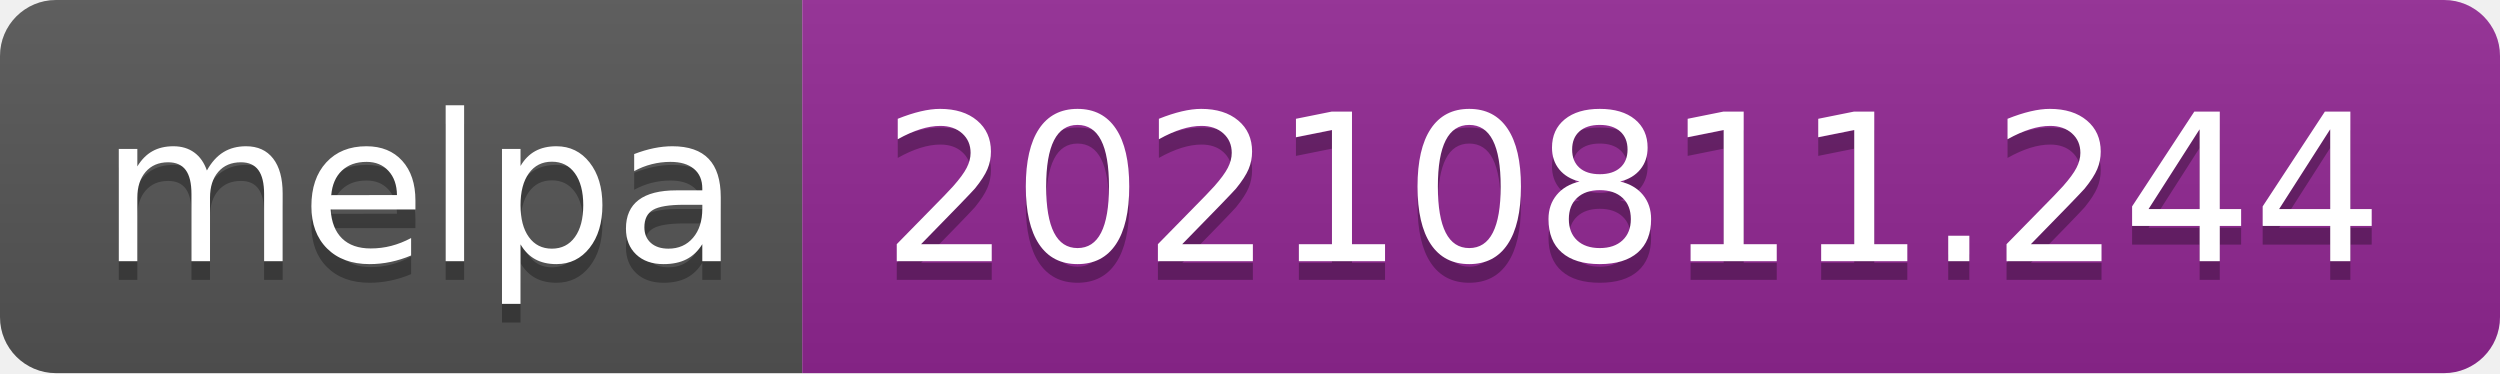
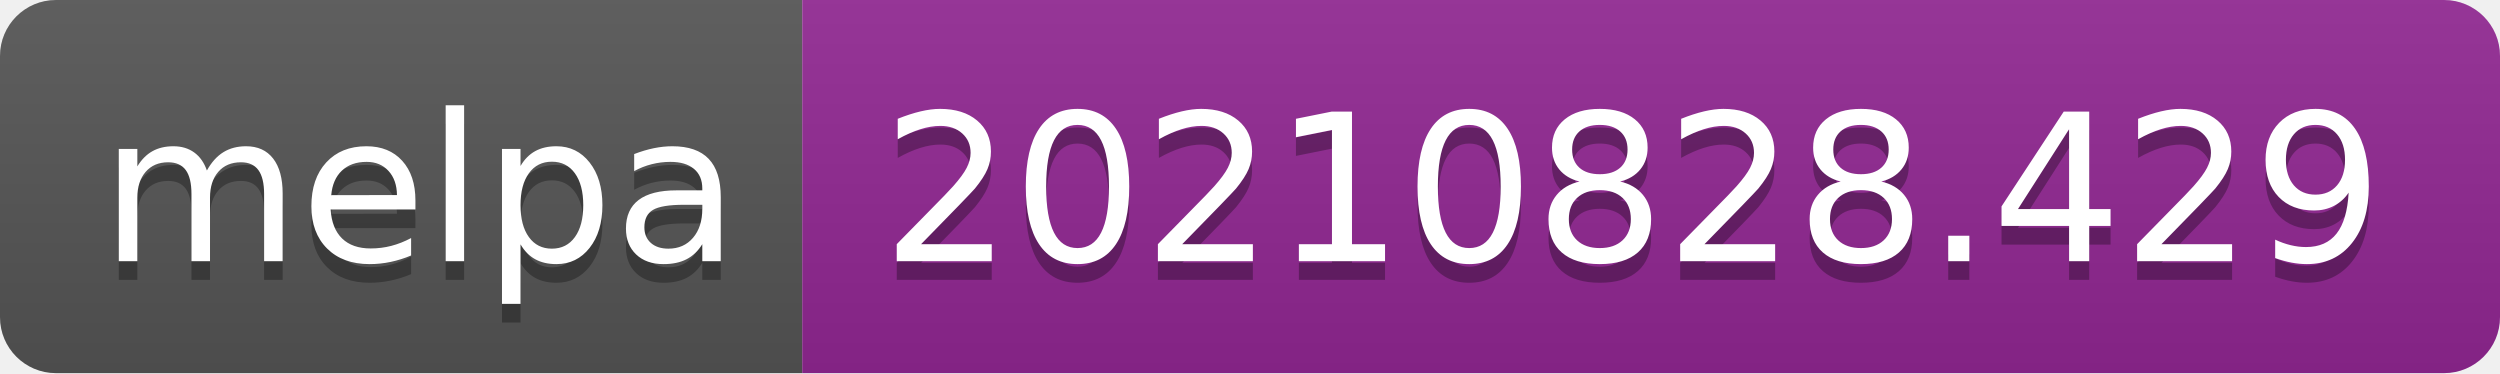
- <svg xmlns="http://www.w3.org/2000/svg" width="134" height="20" role="img" aria-label="melpa: 20210811.244">
+ <svg xmlns="http://www.w3.org/2000/svg" width="134" height="20" role="img" aria-label="melpa: 20210828.429">
  <linearGradient id="s" x2="0" y2="100%">
    <stop offset="0" stop-color="#bbb" stop-opacity=".1" />
    <stop offset="1" stop-opacity=".1" />
  </linearGradient>
  <clipPath id="r">
    <rect width="134" height="20" rx="3" fill="#fff" />
  </clipPath>
  <g clip-path="url(#r)">
    <rect width="43" height="20" fill="#555" />
    <rect x="43" width="91" height="20" fill="#922793" />
    <rect width="134" height="20" fill="url(#s)" />
  </g>
  <g fill="#fff" text-anchor="middle" font-family="Verdana,Geneva,DejaVu Sans,sans-serif" text-rendering="geometricPrecision" font-size="110">
    <text aria-hidden="true" x="225" y="150" fill="#010101" fill-opacity=".3" transform="scale(.1)" textLength="330">melpa</text>
    <text x="225" y="140" transform="scale(.1)" fill="#fff" textLength="330">melpa</text>
-     <text aria-hidden="true" x="875" y="150" fill="#010101" fill-opacity=".3" transform="scale(.1)" textLength="810">20210811.244</text>
-     <text x="875" y="140" transform="scale(.1)" fill="#fff" textLength="810">20210811.244</text>
+     <text aria-hidden="true" x="875" y="150" fill="#010101" fill-opacity=".3" transform="scale(.1)" textLength="810">20210828.429</text>
+     <text x="875" y="140" transform="scale(.1)" fill="#fff" textLength="810">20210828.429</text>
  </g>
</svg>
